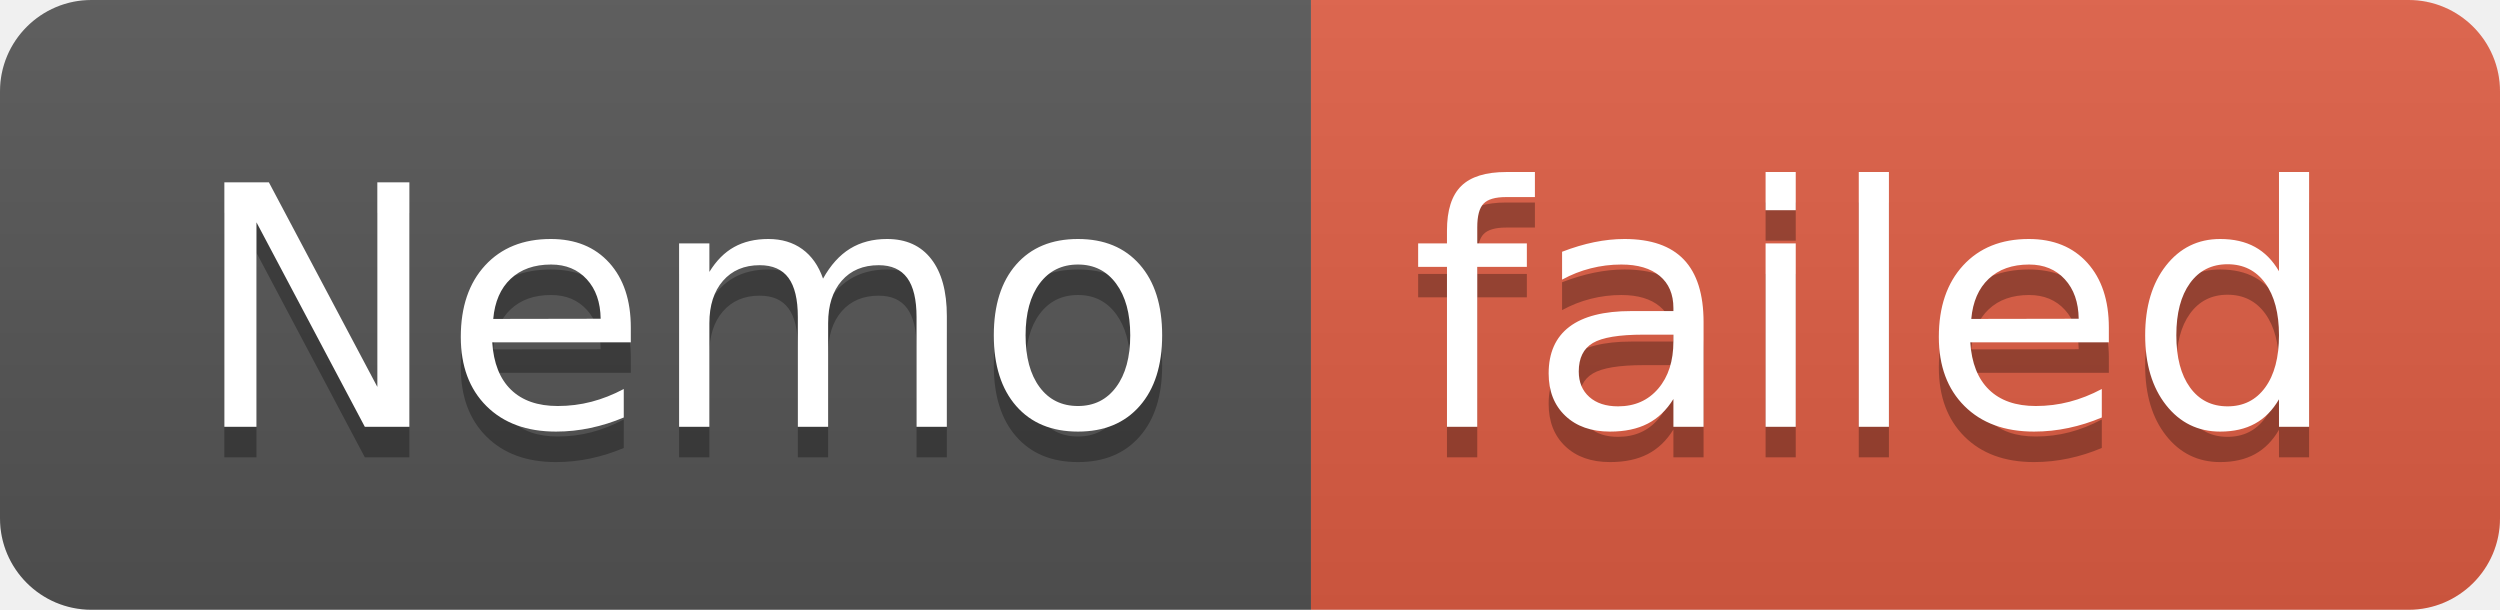
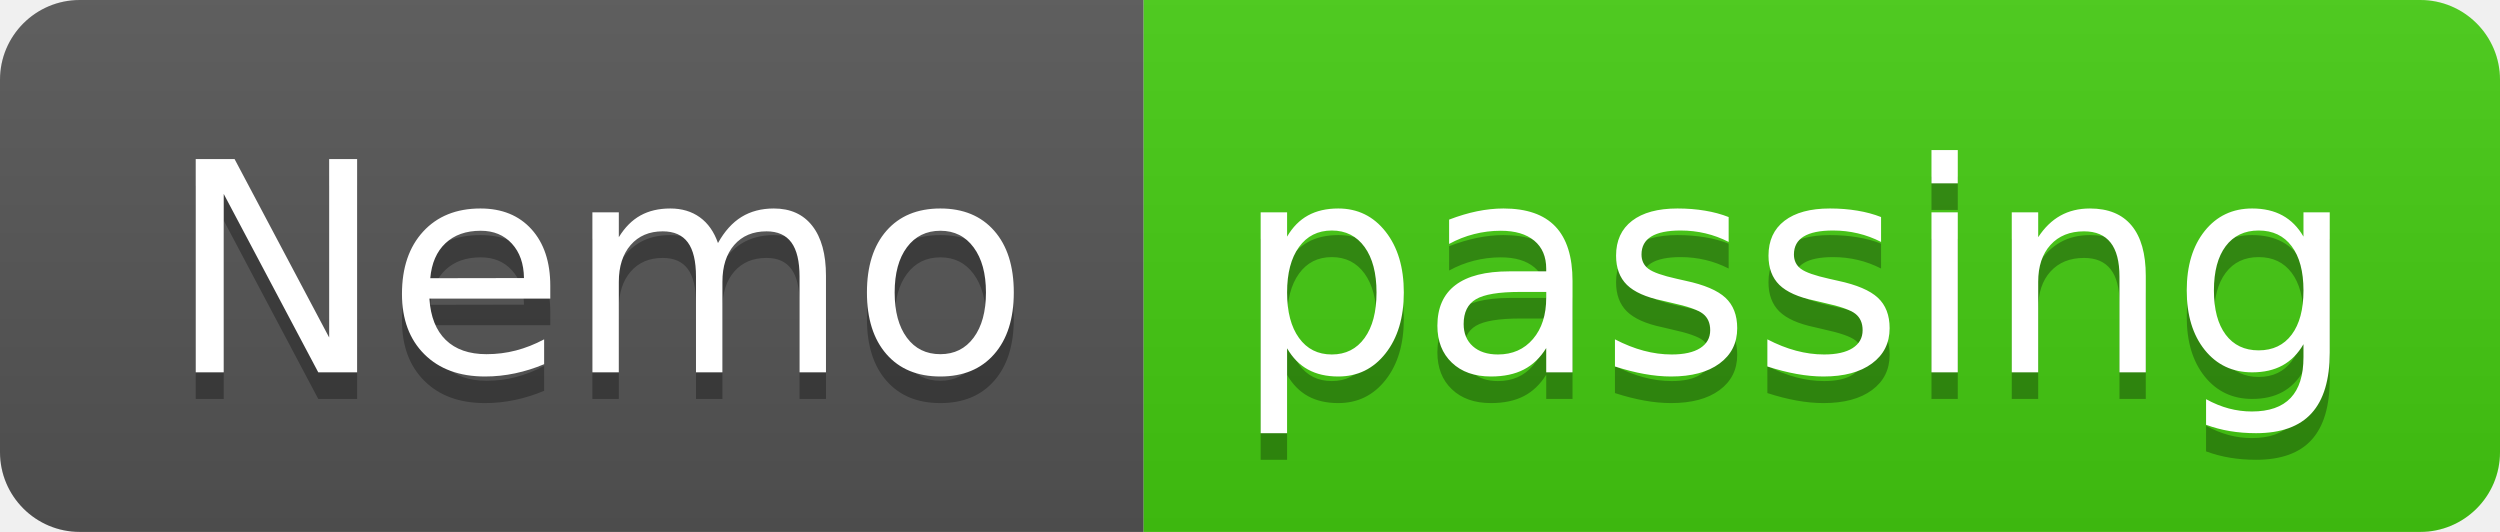
- <svg xmlns="http://www.w3.org/2000/svg" width="82" height="20" role="img" aria-label="Nemo: failed">
+ <svg xmlns="http://www.w3.org/2000/svg" width="94" height="20" role="img" aria-label="Nemo: passing">
  <linearGradient id="s" x2="0" y2="100%">
    <stop offset="0" stop-color="#bbb" stop-opacity=".1" />
    <stop offset="1" stop-opacity=".1" />
  </linearGradient>
  <clipPath id="r">
-     <rect width="82" height="20" rx="3" fill="#fff" />
+     <rect width="94" height="20" rx="3" fill="#fff" />
  </clipPath>
  <g clip-path="url(#r)">
    <rect width="43" height="20" fill="#555" />
-     <rect x="43" width="39" height="20" fill="#e05d44" />
-     <rect width="82" height="20" fill="url(#s)" />
+     <rect x="43" width="51" height="20" fill="#4c1" />
+     <rect width="94" height="20" fill="url(#s)" />
  </g>
  <g fill="#fff" text-anchor="middle" font-family="Verdana,Geneva,DejaVu Sans,sans-serif" text-rendering="geometricPrecision" font-size="110">
    <text aria-hidden="true" x="225" y="150" fill="#010101" fill-opacity=".3" transform="scale(.1)" textLength="330">Nemo</text>
    <text x="225" y="140" transform="scale(.1)" fill="#fff" textLength="330">Nemo</text>
-     <text aria-hidden="true" x="615" y="150" fill="#010101" fill-opacity=".3" transform="scale(.1)" textLength="290">failed</text>
-     <text x="615" y="140" transform="scale(.1)" fill="#fff" textLength="290">failed</text>
+     <text aria-hidden="true" x="675" y="150" fill="#010101" fill-opacity=".3" transform="scale(.1)" textLength="410">passing</text>
+     <text x="675" y="140" transform="scale(.1)" fill="#fff" textLength="410">passing</text>
  </g>
</svg>
